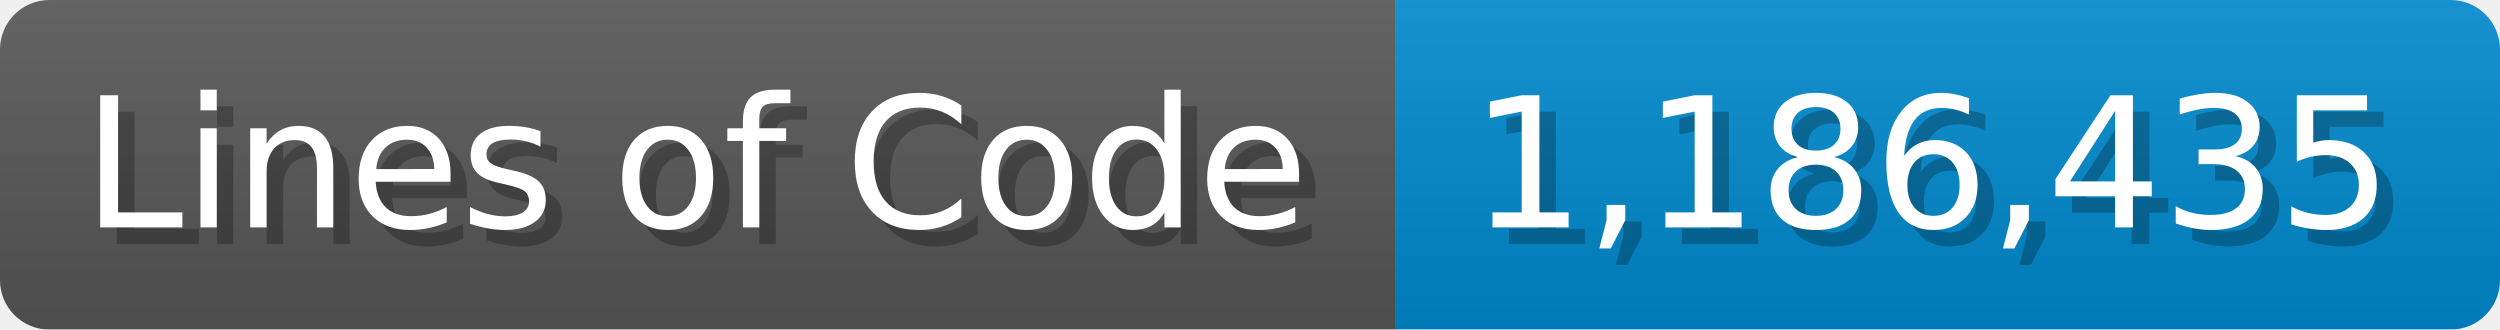
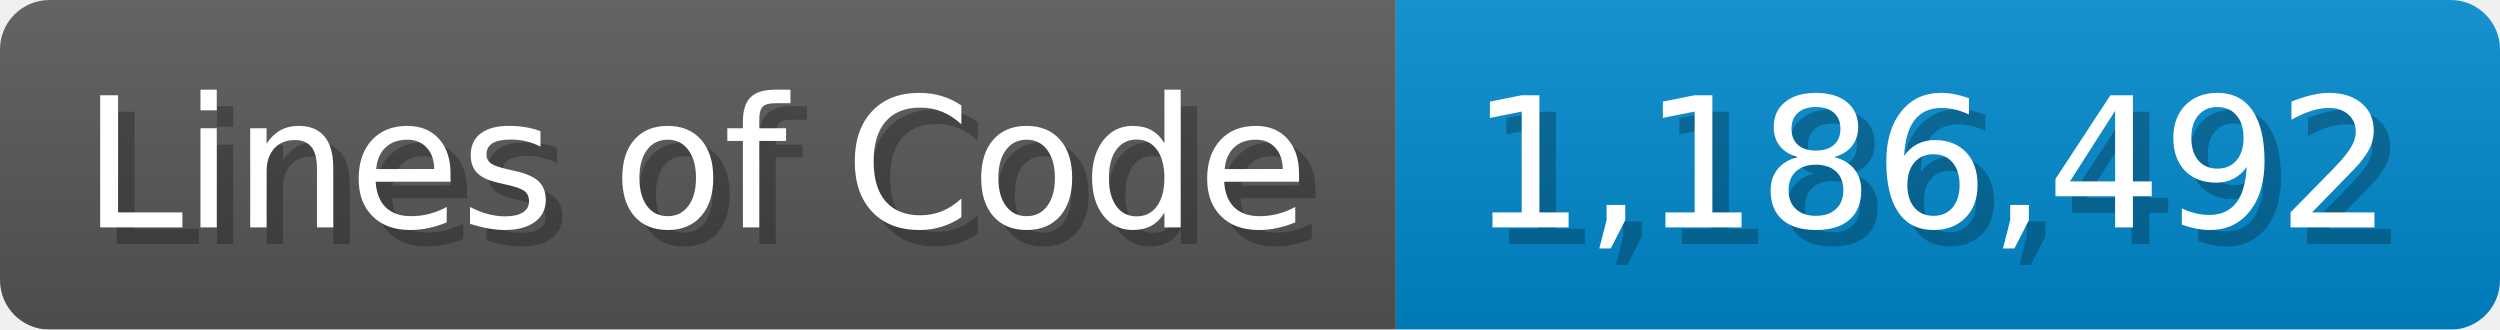
<svg xmlns="http://www.w3.org/2000/svg" width="151.7" height="20" viewBox="0 0 1517 200">
  <linearGradient id="a" x2="0" y2="100%">
    <stop offset="0" stop-opacity=".1" stop-color="#EEE" />
    <stop offset="1" stop-opacity=".1" />
  </linearGradient>
  <mask id="m">
    <rect width="1517" height="200" rx="30" fill="#FFF" />
  </mask>
  <g mask="url(#m)">
    <rect width="847" height="200" fill="#555" />
    <rect width="670" height="200" fill="#08C" x="847" />
    <rect width="1517" height="200" fill="url(#a)" />
  </g>
  <g fill="#fff" text-anchor="start" font-family="Verdana,DejaVu Sans,sans-serif" font-size="110">
    <text x="60" y="148" textLength="747" fill="#000" opacity="0.25">Lines of Code</text>
    <text x="50" y="138" textLength="747">Lines of Code</text>
-     <text x="902" y="148" textLength="570" fill="#000" opacity="0.25">1,186,435</text>
-     <text x="892" y="138" textLength="570">1,186,435</text>
+     <text x="902" y="148" textLength="570" fill="#000" opacity="0.25">1,186,492</text>
+     <text x="892" y="138" textLength="570">1,186,492</text>
  </g>
</svg>
